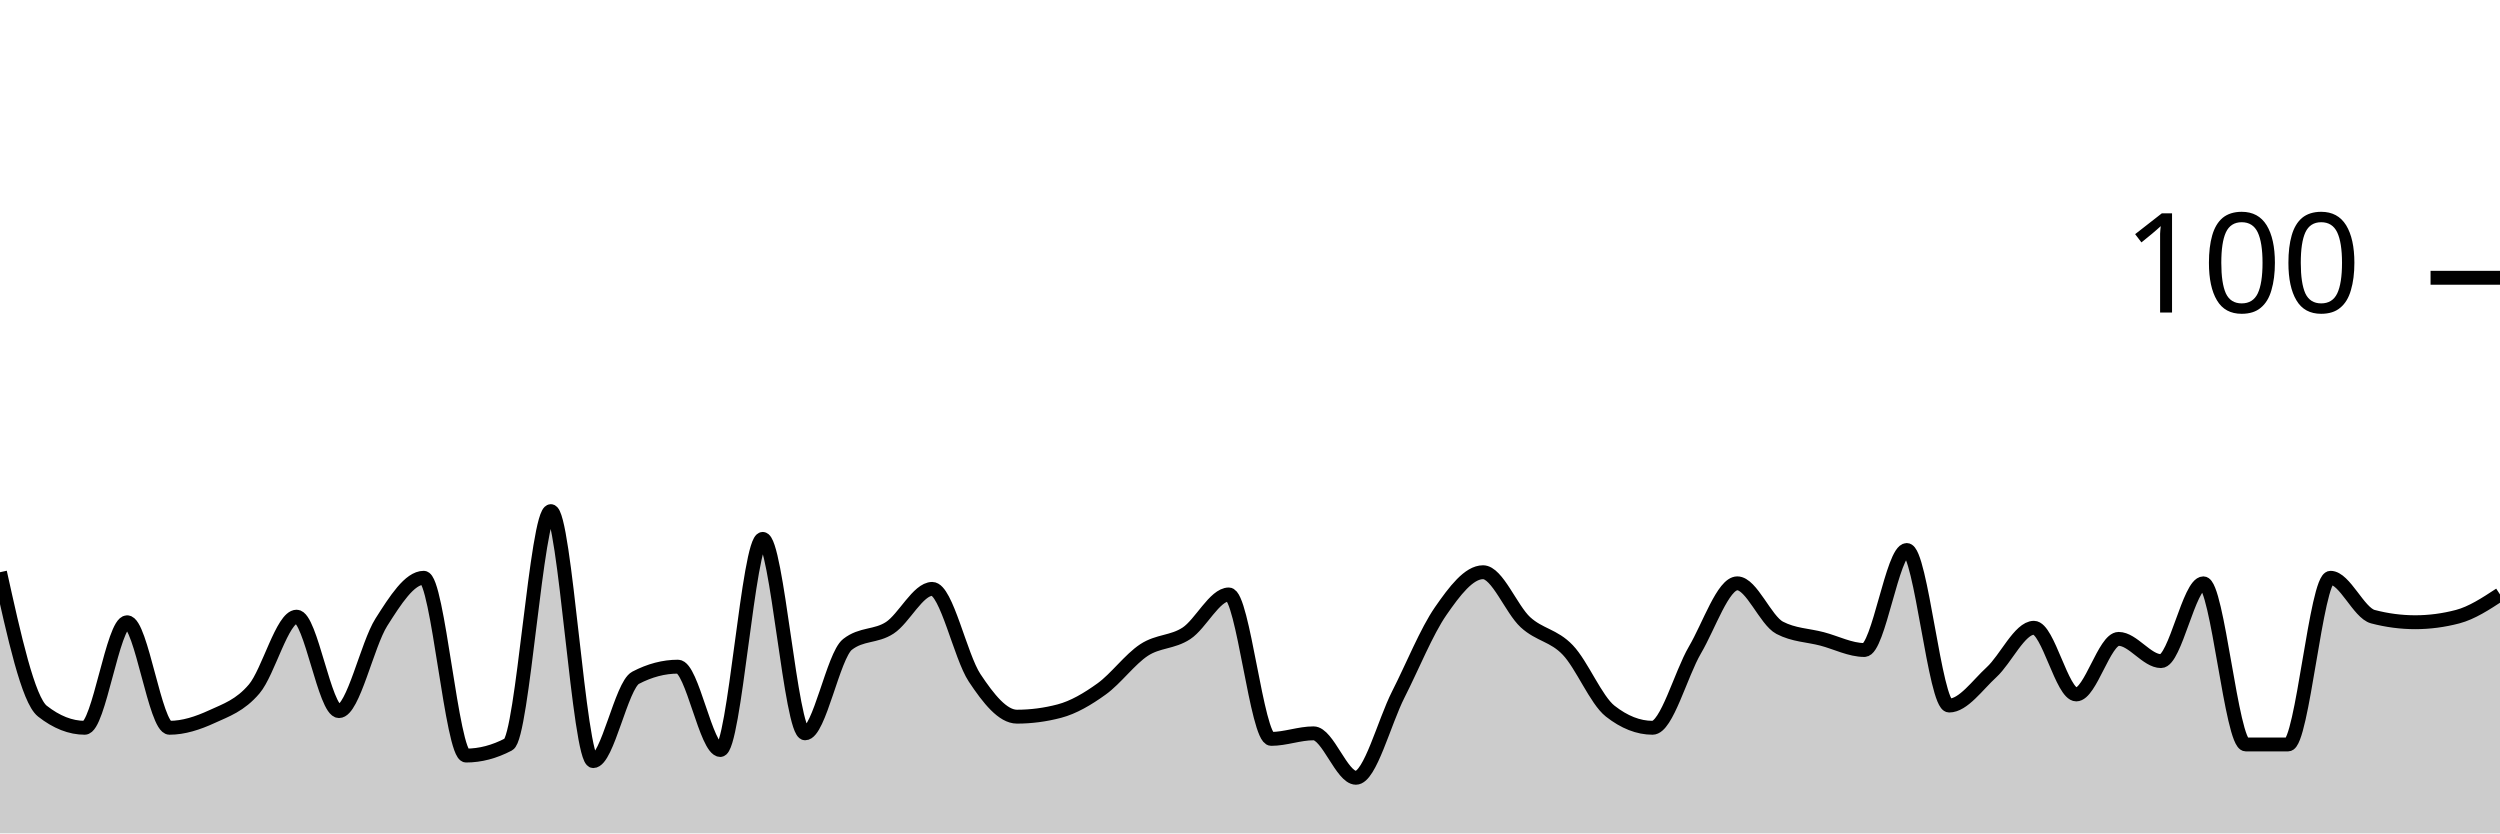
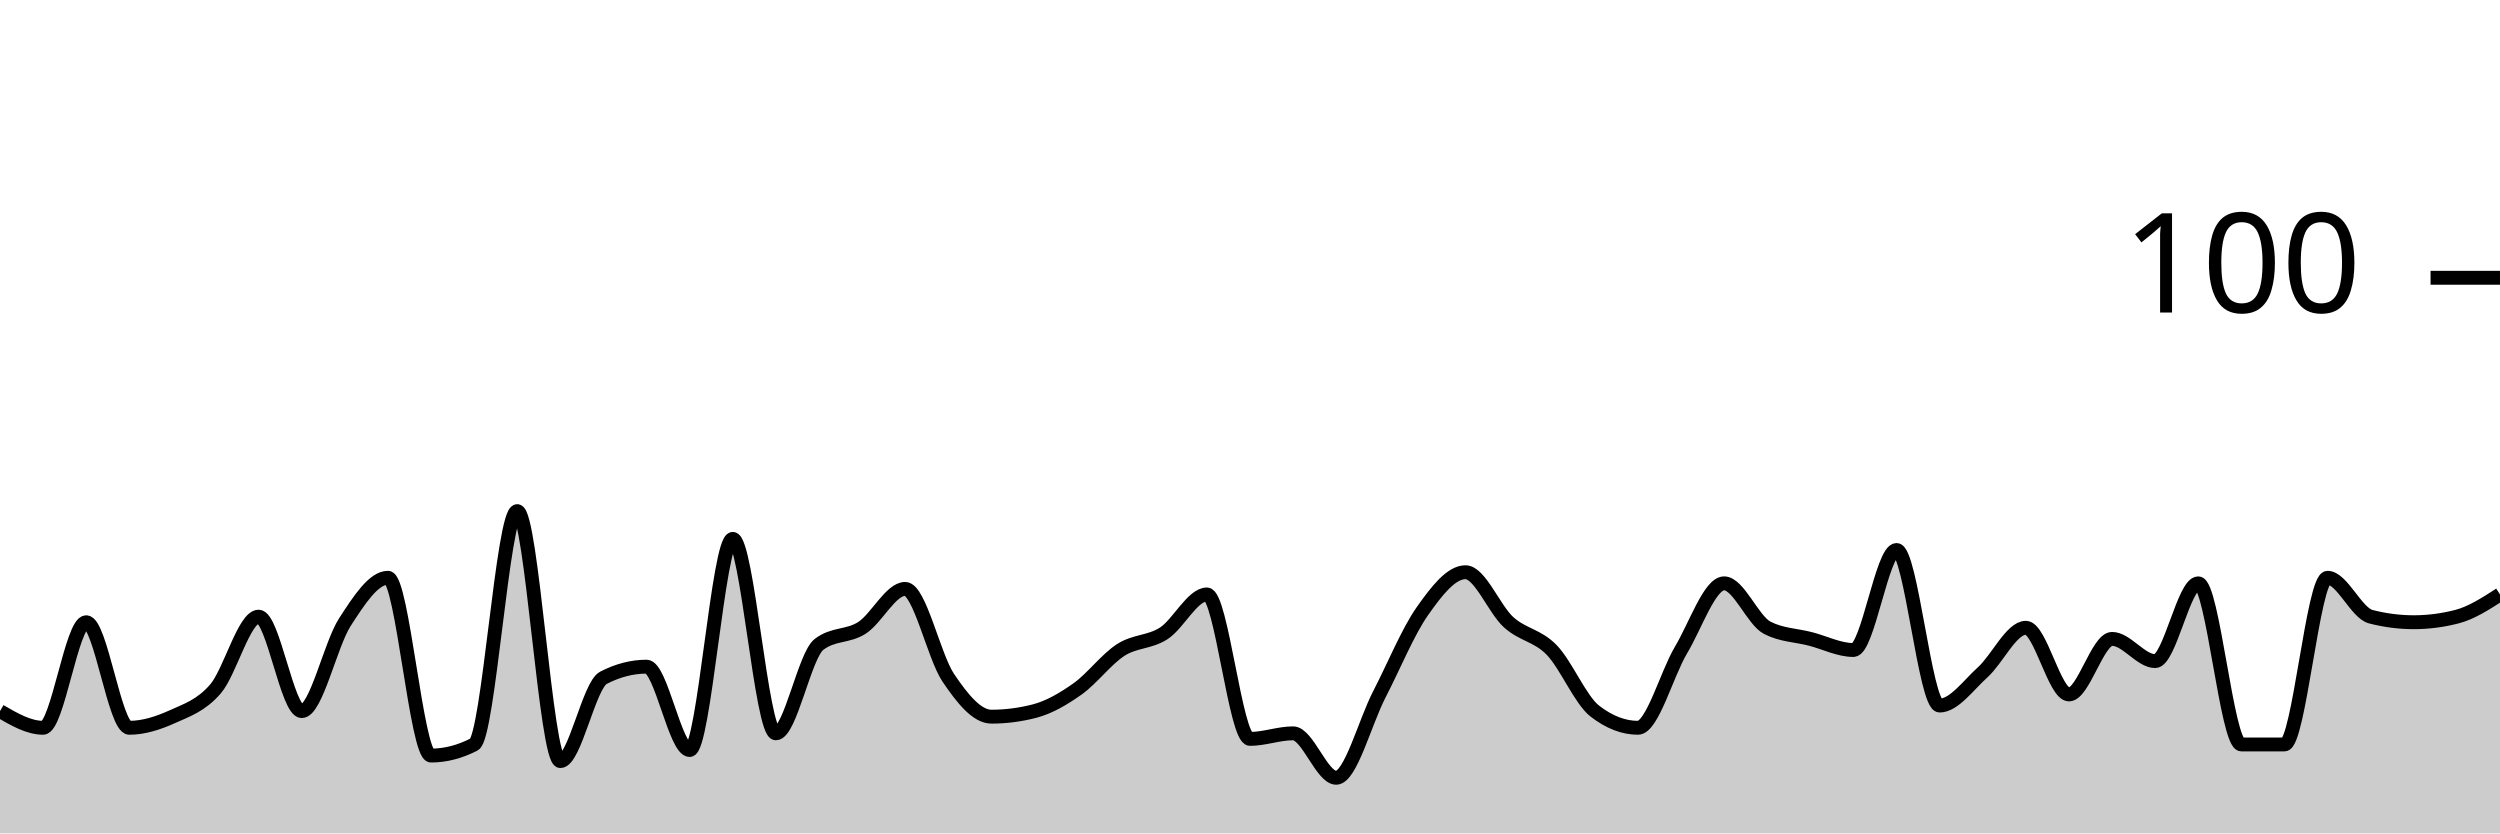
<svg xmlns="http://www.w3.org/2000/svg" viewBox="0 0 180 60">
  <g transform="translate(0,20)">
-     <path class="area" fill="rgba(0, 0, 0, 0.2)" d="M0,21.2C1.017,25.8,2.034,30.4,3.051,31.2C4.068,32,5.085,32.4,6.102,32.4C7.119,32.4,8.136,24.8,9.153,24.8C10.169,24.8,11.186,32.4,12.203,32.4C13.22,32.4,14.237,32.067,15.254,31.6C16.271,31.133,17.288,30.8,18.305,29.6C19.322,28.4,20.339,24.4,21.356,24.4C22.373,24.4,23.39,31.2,24.407,31.2C25.424,31.2,26.441,26.4,27.458,24.8C28.475,23.2,29.492,21.6,30.508,21.6C31.525,21.6,32.542,34.4,33.559,34.4C34.576,34.4,35.593,34.133,36.61,33.6C37.627,33.067,38.644,16.8,39.661,16.8C40.678,16.8,41.695,34.8,42.712,34.8C43.729,34.8,44.746,29.333,45.763,28.8C46.78,28.267,47.797,28,48.814,28C49.831,28,50.847,34,51.864,34C52.881,34,53.898,18.8,54.915,18.8C55.932,18.8,56.949,32.8,57.966,32.8C58.983,32.8,60,27.2,61.017,26.4C62.034,25.6,63.051,25.867,64.068,25.2C65.085,24.533,66.102,22.4,67.119,22.4C68.136,22.4,69.153,27.267,70.169,28.8C71.186,30.333,72.203,31.6,73.22,31.6C74.237,31.6,75.254,31.467,76.271,31.2C77.288,30.933,78.305,30.333,79.322,29.6C80.339,28.867,81.356,27.467,82.373,26.8C83.39,26.133,84.407,26.267,85.424,25.6C86.441,24.933,87.458,22.8,88.475,22.8C89.492,22.8,90.508,33.2,91.525,33.2C92.542,33.2,93.559,32.8,94.576,32.8C95.593,32.8,96.61,36,97.627,36C98.644,36,99.661,32,100.678,30C101.695,28,102.712,25.467,103.729,24C104.746,22.533,105.763,21.2,106.78,21.2C107.797,21.2,108.814,23.867,109.831,24.8C110.847,25.733,111.864,25.733,112.881,26.8C113.898,27.867,114.915,30.4,115.932,31.2C116.949,32,117.966,32.4,118.983,32.4C120,32.4,121.017,28.533,122.034,26.8C123.051,25.067,124.068,22,125.085,22C126.102,22,127.119,24.667,128.136,25.2C129.153,25.733,130.169,25.733,131.186,26C132.203,26.267,133.22,26.8,134.237,26.8C135.254,26.8,136.271,19.6,137.288,19.6C138.305,19.6,139.322,30.8,140.339,30.8C141.356,30.8,142.373,29.333,143.39,28.4C144.407,27.467,145.424,25.2,146.441,25.2C147.458,25.2,148.475,30,149.492,30C150.508,30,151.525,26,152.542,26C153.559,26,154.576,27.6,155.593,27.6C156.61,27.6,157.627,22,158.644,22C159.661,22,160.678,33.6,161.695,33.6C162.712,33.6,163.729,33.6,164.746,33.6C165.763,33.6,166.78,21.6,167.797,21.6C168.814,21.6,169.831,24.133,170.847,24.4C171.864,24.667,172.881,24.8,173.898,24.8C174.915,24.8,175.932,24.667,176.949,24.4C177.966,24.133,178.983,23.467,180,22.8L180,40C178.983,40,177.966,40,176.949,40C175.932,40,174.915,40,173.898,40C172.881,40,171.864,40,170.847,40C169.831,40,168.814,40,167.797,40C166.78,40,165.763,40,164.746,40C163.729,40,162.712,40,161.695,40C160.678,40,159.661,40,158.644,40C157.627,40,156.61,40,155.593,40C154.576,40,153.559,40,152.542,40C151.525,40,150.508,40,149.492,40C148.475,40,147.458,40,146.441,40C145.424,40,144.407,40,143.39,40C142.373,40,141.356,40,140.339,40C139.322,40,138.305,40,137.288,40C136.271,40,135.254,40,134.237,40C133.22,40,132.203,40,131.186,40C130.169,40,129.153,40,128.136,40C127.119,40,126.102,40,125.085,40C124.068,40,123.051,40,122.034,40C121.017,40,120,40,118.983,40C117.966,40,116.949,40,115.932,40C114.915,40,113.898,40,112.881,40C111.864,40,110.847,40,109.831,40C108.814,40,107.797,40,106.78,40C105.763,40,104.746,40,103.729,40C102.712,40,101.695,40,100.678,40C99.661,40,98.644,40,97.627,40C96.61,40,95.593,40,94.576,40C93.559,40,92.542,40,91.525,40C90.508,40,89.492,40,88.475,40C87.458,40,86.441,40,85.424,40C84.407,40,83.39,40,82.373,40C81.356,40,80.339,40,79.322,40C78.305,40,77.288,40,76.271,40C75.254,40,74.237,40,73.22,40C72.203,40,71.186,40,70.169,40C69.153,40,68.136,40,67.119,40C66.102,40,65.085,40,64.068,40C63.051,40,62.034,40,61.017,40C60,40,58.983,40,57.966,40C56.949,40,55.932,40,54.915,40C53.898,40,52.881,40,51.864,40C50.847,40,49.831,40,48.814,40C47.797,40,46.78,40,45.763,40C44.746,40,43.729,40,42.712,40C41.695,40,40.678,40,39.661,40C38.644,40,37.627,40,36.61,40C35.593,40,34.576,40,33.559,40C32.542,40,31.525,40,30.508,40C29.492,40,28.475,40,27.458,40C26.441,40,25.424,40,24.407,40C23.39,40,22.373,40,21.356,40C20.339,40,19.322,40,18.305,40C17.288,40,16.271,40,15.254,40C14.237,40,13.22,40,12.203,40C11.186,40,10.169,40,9.153,40C8.136,40,7.119,40,6.102,40C5.085,40,4.068,40,3.051,40C2.034,40,1.017,40,0,40Z" />
-     <path class="line" stroke="black" fill="none" d="M0,21.2C1.017,25.8,2.034,30.4,3.051,31.2C4.068,32,5.085,32.4,6.102,32.4C7.119,32.4,8.136,24.8,9.153,24.8C10.169,24.8,11.186,32.4,12.203,32.4C13.22,32.4,14.237,32.067,15.254,31.6C16.271,31.133,17.288,30.8,18.305,29.6C19.322,28.4,20.339,24.4,21.356,24.4C22.373,24.4,23.39,31.2,24.407,31.2C25.424,31.2,26.441,26.4,27.458,24.8C28.475,23.2,29.492,21.6,30.508,21.6C31.525,21.6,32.542,34.4,33.559,34.4C34.576,34.4,35.593,34.133,36.61,33.6C37.627,33.067,38.644,16.8,39.661,16.8C40.678,16.8,41.695,34.8,42.712,34.8C43.729,34.8,44.746,29.333,45.763,28.8C46.78,28.267,47.797,28,48.814,28C49.831,28,50.847,34,51.864,34C52.881,34,53.898,18.8,54.915,18.8C55.932,18.8,56.949,32.8,57.966,32.8C58.983,32.8,60,27.2,61.017,26.4C62.034,25.6,63.051,25.867,64.068,25.2C65.085,24.533,66.102,22.4,67.119,22.4C68.136,22.4,69.153,27.267,70.169,28.8C71.186,30.333,72.203,31.6,73.22,31.6C74.237,31.6,75.254,31.467,76.271,31.2C77.288,30.933,78.305,30.333,79.322,29.6C80.339,28.867,81.356,27.467,82.373,26.8C83.39,26.133,84.407,26.267,85.424,25.6C86.441,24.933,87.458,22.8,88.475,22.8C89.492,22.8,90.508,33.2,91.525,33.2C92.542,33.2,93.559,32.8,94.576,32.8C95.593,32.8,96.61,36,97.627,36C98.644,36,99.661,32,100.678,30C101.695,28,102.712,25.467,103.729,24C104.746,22.533,105.763,21.2,106.78,21.2C107.797,21.2,108.814,23.867,109.831,24.8C110.847,25.733,111.864,25.733,112.881,26.8C113.898,27.867,114.915,30.4,115.932,31.2C116.949,32,117.966,32.4,118.983,32.4C120,32.4,121.017,28.533,122.034,26.8C123.051,25.067,124.068,22,125.085,22C126.102,22,127.119,24.667,128.136,25.2C129.153,25.733,130.169,25.733,131.186,26C132.203,26.267,133.22,26.8,134.237,26.8C135.254,26.8,136.271,19.6,137.288,19.6C138.305,19.6,139.322,30.8,140.339,30.8C141.356,30.8,142.373,29.333,143.39,28.4C144.407,27.467,145.424,25.2,146.441,25.2C147.458,25.2,148.475,30,149.492,30C150.508,30,151.525,26,152.542,26C153.559,26,154.576,27.6,155.593,27.6C156.61,27.6,157.627,22,158.644,22C159.661,22,160.678,33.6,161.695,33.6C162.712,33.6,163.729,33.6,164.746,33.6C165.763,33.6,166.78,21.6,167.797,21.6C168.814,21.6,169.831,24.133,170.847,24.4C171.864,24.667,172.881,24.8,173.898,24.8C174.915,24.8,175.932,24.667,176.949,24.4C177.966,24.133,178.983,23.467,180,22.8" />
+     <path class="area" fill="rgba(0, 0, 0, 0.2)" d="M0,31.2C1.034,31.8,2.069,32.4,3.103,32.4C4.138,32.4,5.172,24.8,6.207,24.8C7.241,24.8,8.276,32.4,9.31,32.4C10.345,32.4,11.379,32.067,12.414,31.6C13.448,31.133,14.483,30.8,15.517,29.6C16.552,28.4,17.586,24.4,18.621,24.4C19.655,24.4,20.69,31.2,21.724,31.2C22.759,31.2,23.793,26.4,24.828,24.8C25.862,23.2,26.897,21.6,27.931,21.6C28.966,21.6,30,34.4,31.034,34.4C32.069,34.4,33.103,34.133,34.138,33.6C35.172,33.067,36.207,16.8,37.241,16.8C38.276,16.8,39.31,34.8,40.345,34.8C41.379,34.8,42.414,29.333,43.448,28.8C44.483,28.267,45.517,28,46.552,28C47.586,28,48.621,34,49.655,34C50.69,34,51.724,18.8,52.759,18.8C53.793,18.8,54.828,32.8,55.862,32.8C56.897,32.8,57.931,27.2,58.966,26.4C60,25.6,61.034,25.867,62.069,25.2C63.103,24.533,64.138,22.4,65.172,22.4C66.207,22.4,67.241,27.267,68.276,28.8C69.31,30.333,70.345,31.6,71.379,31.6C72.414,31.6,73.448,31.467,74.483,31.2C75.517,30.933,76.552,30.333,77.586,29.6C78.621,28.867,79.655,27.467,80.69,26.8C81.724,26.133,82.759,26.267,83.793,25.6C84.828,24.933,85.862,22.8,86.897,22.8C87.931,22.8,88.966,33.2,90,33.2C91.034,33.2,92.069,32.8,93.103,32.8C94.138,32.8,95.172,36,96.207,36C97.241,36,98.276,32,99.31,30C100.345,28,101.379,25.467,102.414,24C103.448,22.533,104.483,21.2,105.517,21.2C106.552,21.2,107.586,23.867,108.621,24.8C109.655,25.733,110.69,25.733,111.724,26.8C112.759,27.867,113.793,30.4,114.828,31.2C115.862,32,116.897,32.4,117.931,32.4C118.966,32.4,120,28.533,121.034,26.8C122.069,25.067,123.103,22,124.138,22C125.172,22,126.207,24.667,127.241,25.2C128.276,25.733,129.31,25.733,130.345,26C131.379,26.267,132.414,26.8,133.448,26.8C134.483,26.8,135.517,19.6,136.552,19.6C137.586,19.6,138.621,30.8,139.655,30.8C140.69,30.8,141.724,29.333,142.759,28.4C143.793,27.467,144.828,25.2,145.862,25.2C146.897,25.2,147.931,30,148.966,30C150,30,151.034,26,152.069,26C153.103,26,154.138,27.6,155.172,27.6C156.207,27.6,157.241,22,158.276,22C159.31,22,160.345,33.6,161.379,33.6C162.414,33.6,163.448,33.6,164.483,33.6C165.517,33.6,166.552,21.6,167.586,21.6C168.621,21.6,169.655,24.133,170.69,24.4C171.724,24.667,172.759,24.8,173.793,24.8C174.828,24.8,175.862,24.667,176.897,24.4C177.931,24.133,178.966,23.467,180,22.8L180,40C178.966,40,177.931,40,176.897,40C175.862,40,174.828,40,173.793,40C172.759,40,171.724,40,170.69,40C169.655,40,168.621,40,167.586,40C166.552,40,165.517,40,164.483,40C163.448,40,162.414,40,161.379,40C160.345,40,159.31,40,158.276,40C157.241,40,156.207,40,155.172,40C154.138,40,153.103,40,152.069,40C151.034,40,150,40,148.966,40C147.931,40,146.897,40,145.862,40C144.828,40,143.793,40,142.759,40C141.724,40,140.69,40,139.655,40C138.621,40,137.586,40,136.552,40C135.517,40,134.483,40,133.448,40C132.414,40,131.379,40,130.345,40C129.31,40,128.276,40,127.241,40C126.207,40,125.172,40,124.138,40C123.103,40,122.069,40,121.034,40C120,40,118.966,40,117.931,40C116.897,40,115.862,40,114.828,40C113.793,40,112.759,40,111.724,40C110.69,40,109.655,40,108.621,40C107.586,40,106.552,40,105.517,40C104.483,40,103.448,40,102.414,40C101.379,40,100.345,40,99.31,40C98.276,40,97.241,40,96.207,40C95.172,40,94.138,40,93.103,40C92.069,40,91.034,40,90,40C88.966,40,87.931,40,86.897,40C85.862,40,84.828,40,83.793,40C82.759,40,81.724,40,80.69,40C79.655,40,78.621,40,77.586,40C76.552,40,75.517,40,74.483,40C73.448,40,72.414,40,71.379,40C70.345,40,69.31,40,68.276,40C67.241,40,66.207,40,65.172,40C64.138,40,63.103,40,62.069,40C61.034,40,60,40,58.966,40C57.931,40,56.897,40,55.862,40C54.828,40,53.793,40,52.759,40C51.724,40,50.69,40,49.655,40C48.621,40,47.586,40,46.552,40C45.517,40,44.483,40,43.448,40C42.414,40,41.379,40,40.345,40C39.31,40,38.276,40,37.241,40C36.207,40,35.172,40,34.138,40C33.103,40,32.069,40,31.034,40C30,40,28.966,40,27.931,40C26.897,40,25.862,40,24.828,40C23.793,40,22.759,40,21.724,40C20.69,40,19.655,40,18.621,40C17.586,40,16.552,40,15.517,40C14.483,40,13.448,40,12.414,40C11.379,40,10.345,40,9.31,40C8.276,40,7.241,40,6.207,40C5.172,40,4.138,40,3.103,40C2.069,40,1.034,40,0,40Z" />
+     <path class="line" stroke="black" fill="none" d="M0,31.2C1.034,31.8,2.069,32.4,3.103,32.4C4.138,32.4,5.172,24.8,6.207,24.8C7.241,24.8,8.276,32.4,9.31,32.4C10.345,32.4,11.379,32.067,12.414,31.6C13.448,31.133,14.483,30.8,15.517,29.6C16.552,28.4,17.586,24.4,18.621,24.4C19.655,24.4,20.69,31.2,21.724,31.2C22.759,31.2,23.793,26.4,24.828,24.8C25.862,23.2,26.897,21.6,27.931,21.6C28.966,21.6,30,34.4,31.034,34.4C32.069,34.4,33.103,34.133,34.138,33.6C35.172,33.067,36.207,16.8,37.241,16.8C38.276,16.8,39.31,34.8,40.345,34.8C41.379,34.8,42.414,29.333,43.448,28.8C44.483,28.267,45.517,28,46.552,28C47.586,28,48.621,34,49.655,34C50.69,34,51.724,18.8,52.759,18.8C53.793,18.8,54.828,32.8,55.862,32.8C56.897,32.8,57.931,27.2,58.966,26.4C60,25.6,61.034,25.867,62.069,25.2C63.103,24.533,64.138,22.4,65.172,22.4C66.207,22.4,67.241,27.267,68.276,28.8C69.31,30.333,70.345,31.6,71.379,31.6C72.414,31.6,73.448,31.467,74.483,31.2C75.517,30.933,76.552,30.333,77.586,29.6C78.621,28.867,79.655,27.467,80.69,26.8C81.724,26.133,82.759,26.267,83.793,25.6C84.828,24.933,85.862,22.8,86.897,22.8C87.931,22.8,88.966,33.2,90,33.2C91.034,33.2,92.069,32.8,93.103,32.8C94.138,32.8,95.172,36,96.207,36C97.241,36,98.276,32,99.31,30C100.345,28,101.379,25.467,102.414,24C103.448,22.533,104.483,21.2,105.517,21.2C106.552,21.2,107.586,23.867,108.621,24.8C109.655,25.733,110.69,25.733,111.724,26.8C112.759,27.867,113.793,30.4,114.828,31.2C115.862,32,116.897,32.4,117.931,32.4C118.966,32.4,120,28.533,121.034,26.8C122.069,25.067,123.103,22,124.138,22C125.172,22,126.207,24.667,127.241,25.2C128.276,25.733,129.31,25.733,130.345,26C131.379,26.267,132.414,26.8,133.448,26.8C134.483,26.8,135.517,19.6,136.552,19.6C137.586,19.6,138.621,30.8,139.655,30.8C140.69,30.8,141.724,29.333,142.759,28.4C143.793,27.467,144.828,25.2,145.862,25.2C146.897,25.2,147.931,30,148.966,30C150,30,151.034,26,152.069,26C153.103,26,154.138,27.6,155.172,27.6C156.207,27.6,157.241,22,158.276,22C159.31,22,160.345,33.6,161.379,33.6C162.414,33.6,163.448,33.6,164.483,33.6C165.517,33.6,166.552,21.6,167.586,21.6C168.621,21.6,169.655,24.133,170.69,24.4C171.724,24.667,172.759,24.8,173.793,24.8C174.828,24.8,175.862,24.667,176.897,24.4C177.931,24.133,178.966,23.467,180,22.8" />
    <path class="axis-ceiling" stroke-width="1" stroke="black" fill="none" d="M175,0L180,0" />
    <text class="axis-ceiling-label" font-family="sans-serif" text-anchor="end" font-size="10px" x="170" y="2.5">100</text>
  </g>
</svg>
